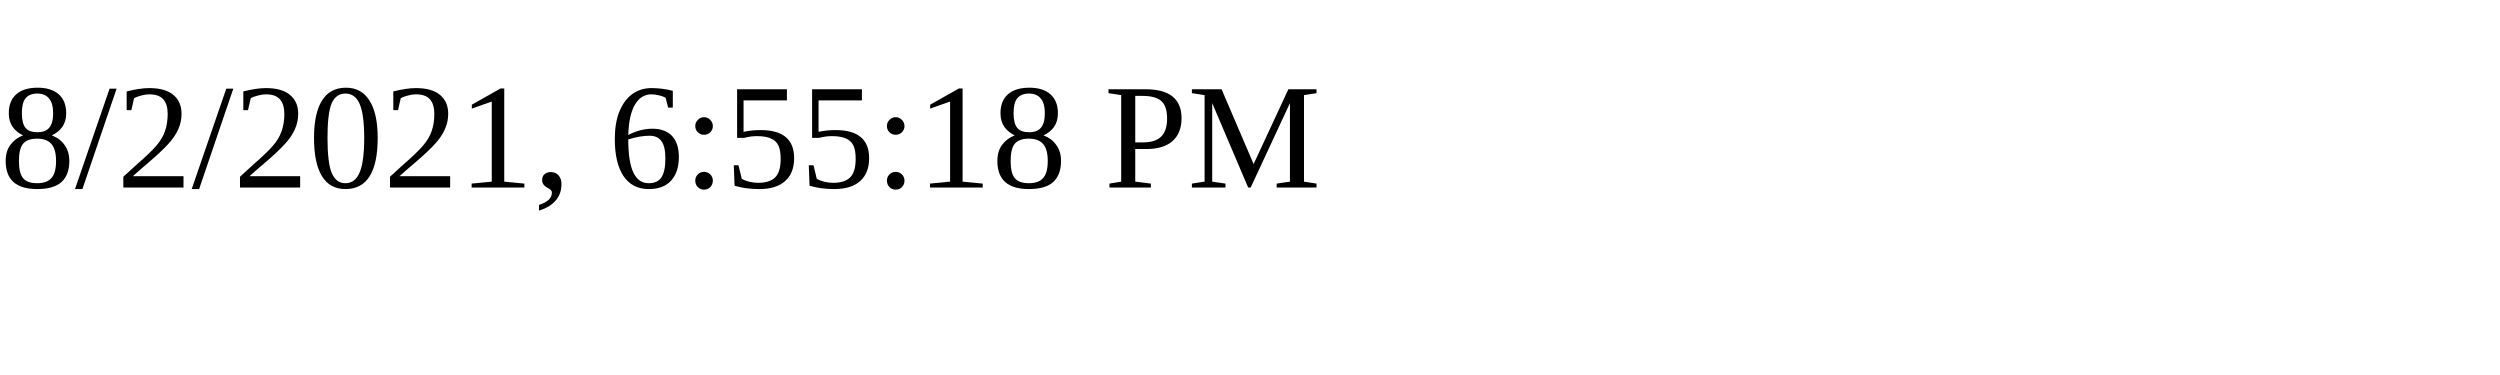
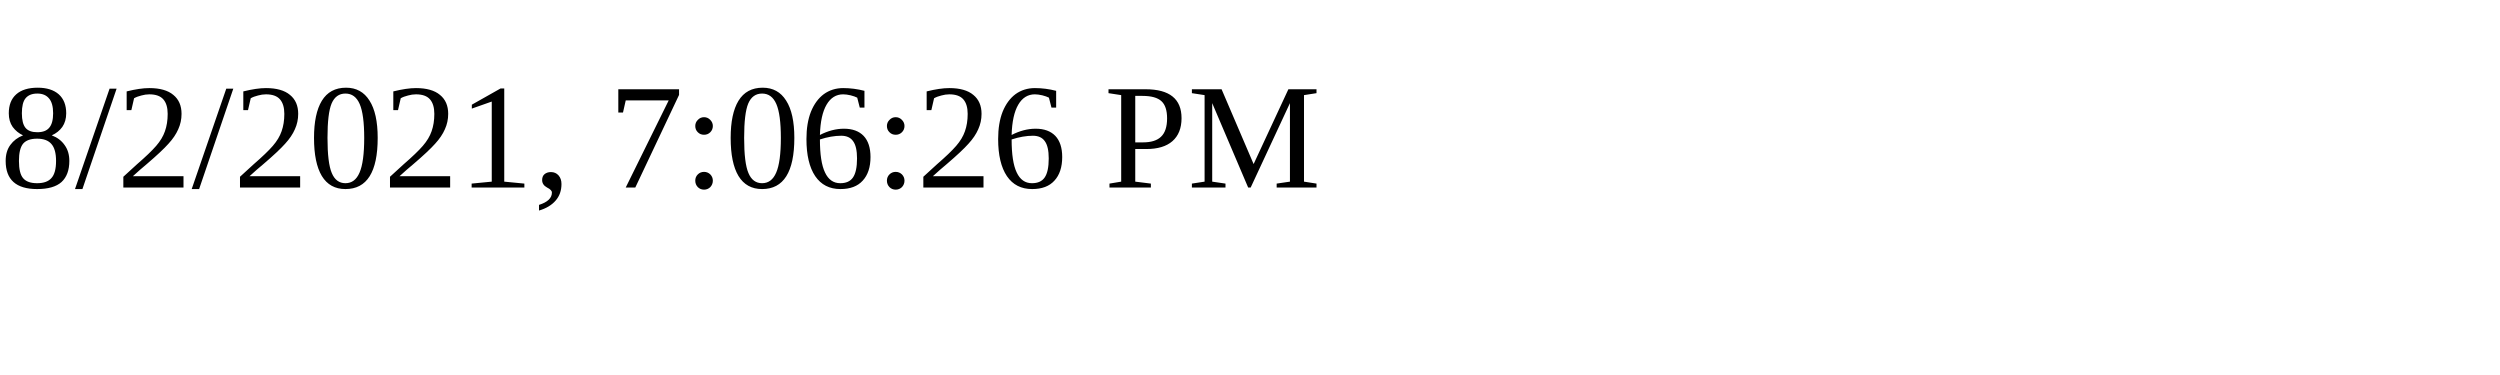
<svg xmlns="http://www.w3.org/2000/svg" height="30" width="200">
-   <text x="0" y="15">8/2/2021, 6:55:18 PM</text>
+   <text x="0" y="15">8/2/2021, 7:06:26 PM</text>
</svg>
